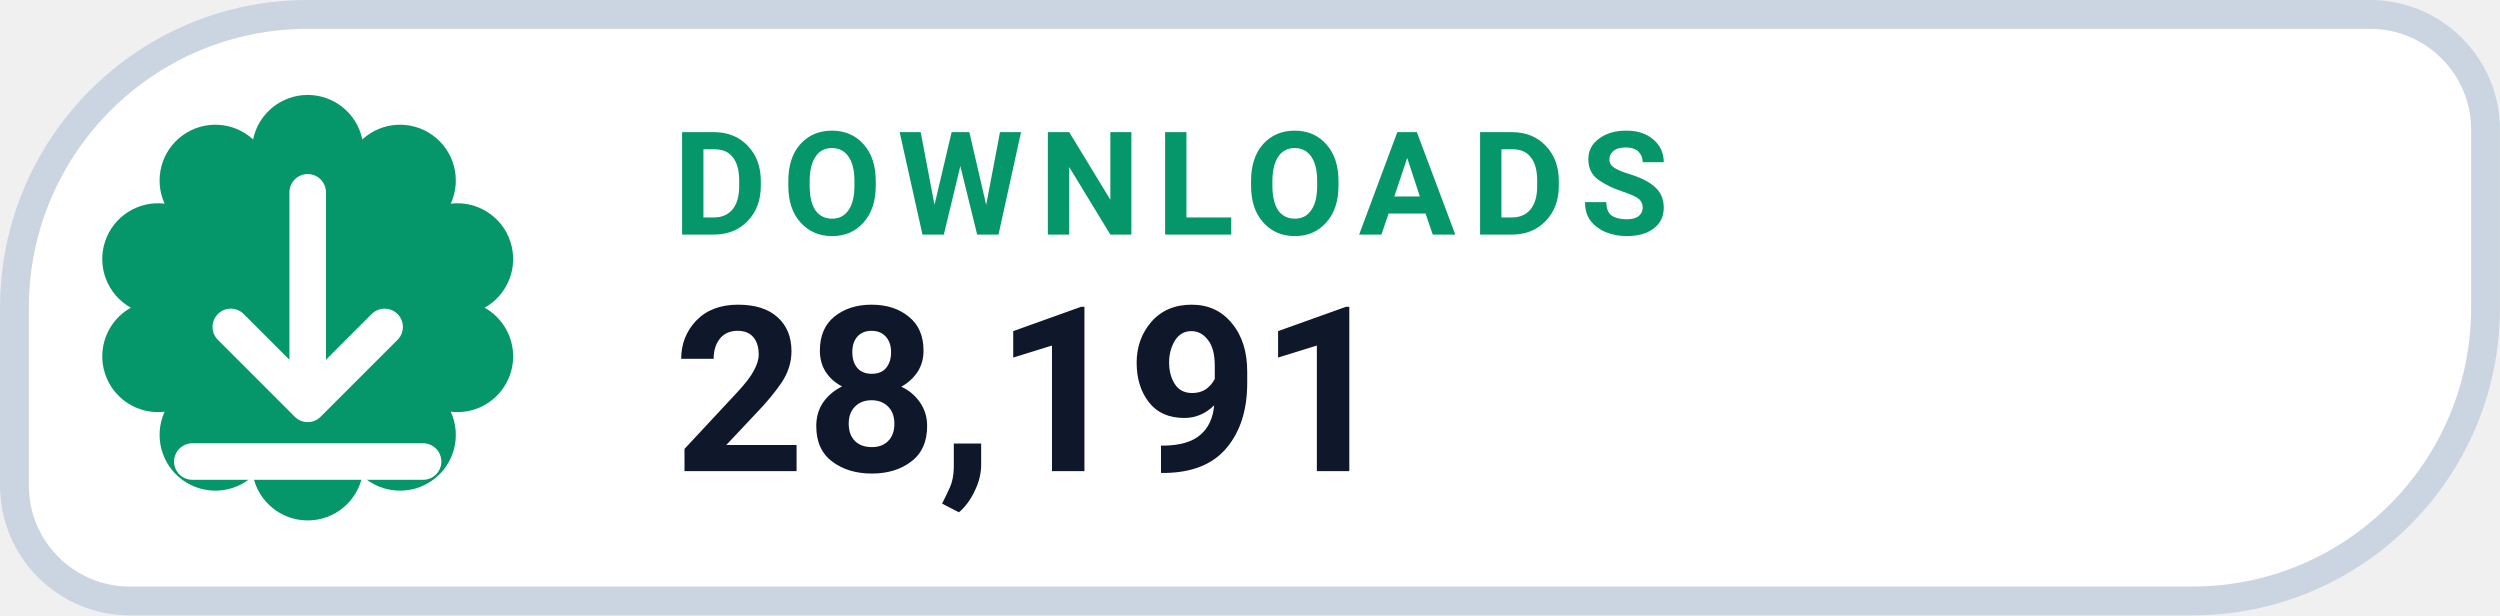
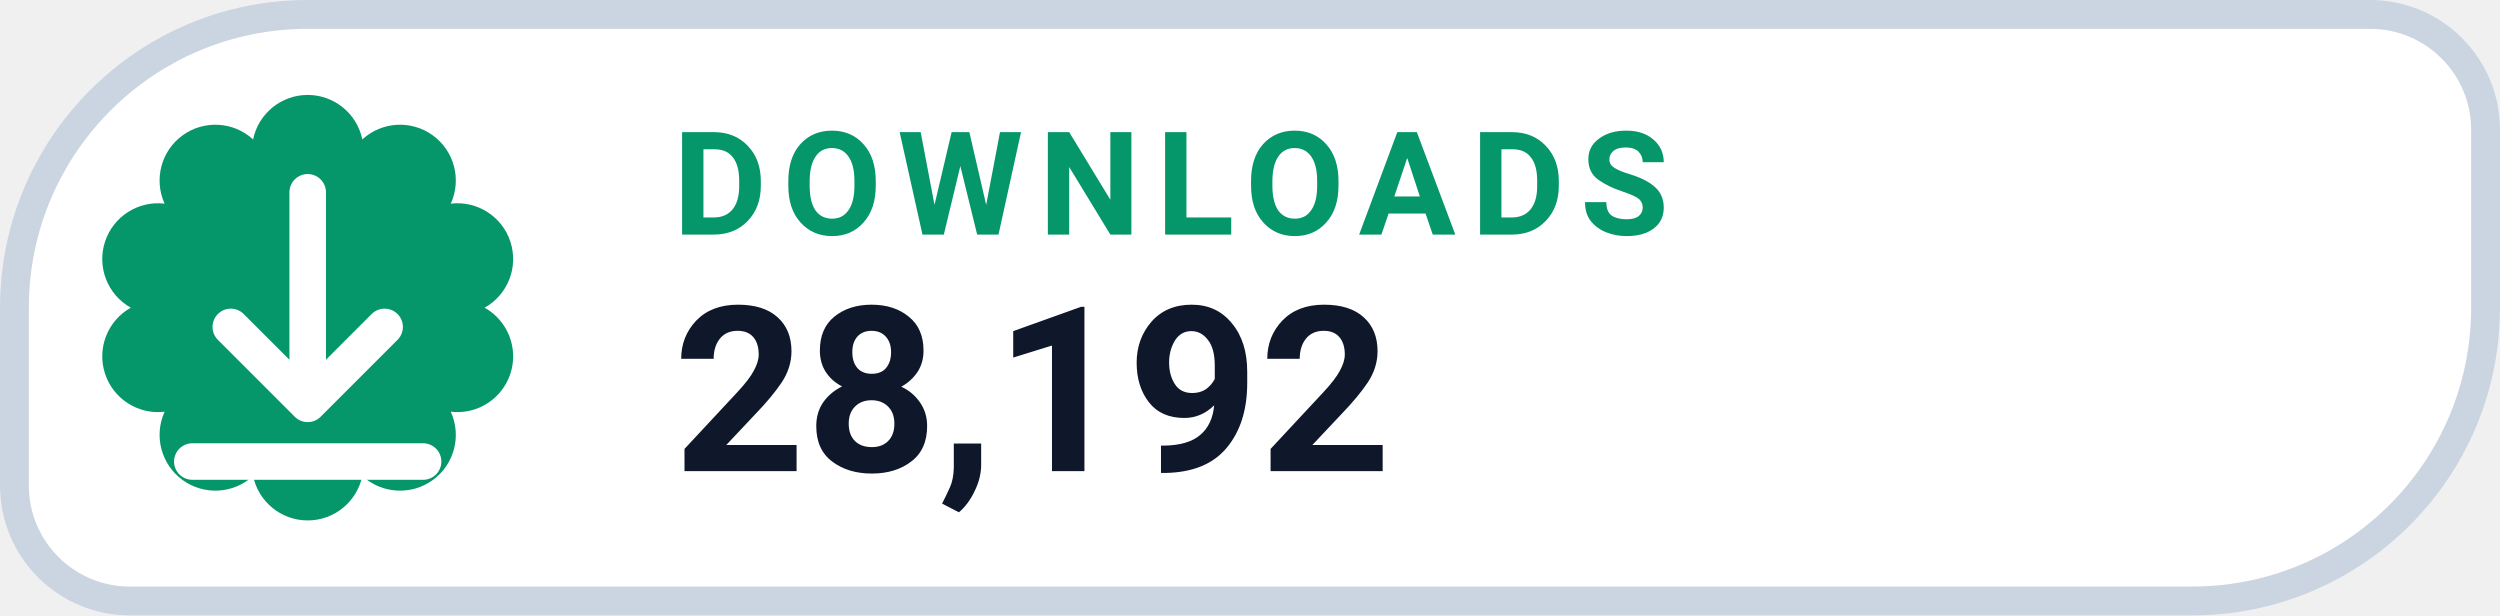
- <svg xmlns="http://www.w3.org/2000/svg" width="126" height="31.015" viewBox="0 0 130 32" role="img" aria-label="DOWNLOADS 28,191">
+ <svg xmlns="http://www.w3.org/2000/svg" width="126" height="31.015" viewBox="0 0 130 32" role="img" aria-label="DOWNLOADS 28,192">
  <path d="M 16.00 0.75 H 123.25 A 6.00 6.00 0 0 1 129.25 6.75 V 16.00 A 15.25 15.25 0 0 1 114.00 31.25 H 6.75 A 6.00 6.00 0 0 1 0.75 25.25 V 16.00 A 15.25 15.25 0 0 1 16.00 0.75 Z" fill="#FFFFFF" stroke="#CBD5E1" stroke-width="1.5" />
  <path d="M 13.16 7.25 A 2.90 2.90 0 0 1 18.84 7.25 A 2.90 2.90 0 0 1 23.44 10.59 A 2.90 2.90 0 0 1 25.20 16.00 A 2.90 2.90 0 0 1 23.44 21.41 A 2.90 2.90 0 0 1 18.84 24.75 A 2.90 2.90 0 0 1 13.16 24.75 A 2.90 2.90 0 0 1 8.56 21.41 A 2.90 2.90 0 0 1 6.80 16.00 A 2.90 2.90 0 0 1 8.56 10.59 A 2.90 2.90 0 0 1 13.16 7.25 Z" fill="#059669" />
  <g transform="translate(16 16)" style="color:#FFFFFF;">
    <path d="M0 -6 v11 m0 0 l4 -4 m-4 4 l-4 -4 M-6 8 h12" fill="none" stroke="currentColor" stroke-width="1.9" stroke-linecap="round" stroke-linejoin="round" />
  </g>
  <text x="35" y="12.2" fill="#059669" font-family="-apple-system,BlinkMacSystemFont,'Segoe UI',Roboto,Helvetica,Arial,sans-serif" font-size="7.5" font-weight="700" letter-spacing=".8">DOWNLOADS</text>
-   <text x="35" y="24.5" fill="#0F172A" font-family="-apple-system,BlinkMacSystemFont,'Segoe UI',Roboto,Helvetica,Arial,sans-serif" font-size="12" font-weight="750">28,191</text>
+   <text x="35" y="24.5" fill="#0F172A" font-family="-apple-system,BlinkMacSystemFont,'Segoe UI',Roboto,Helvetica,Arial,sans-serif" font-size="12" font-weight="750">28,192</text>
</svg>
